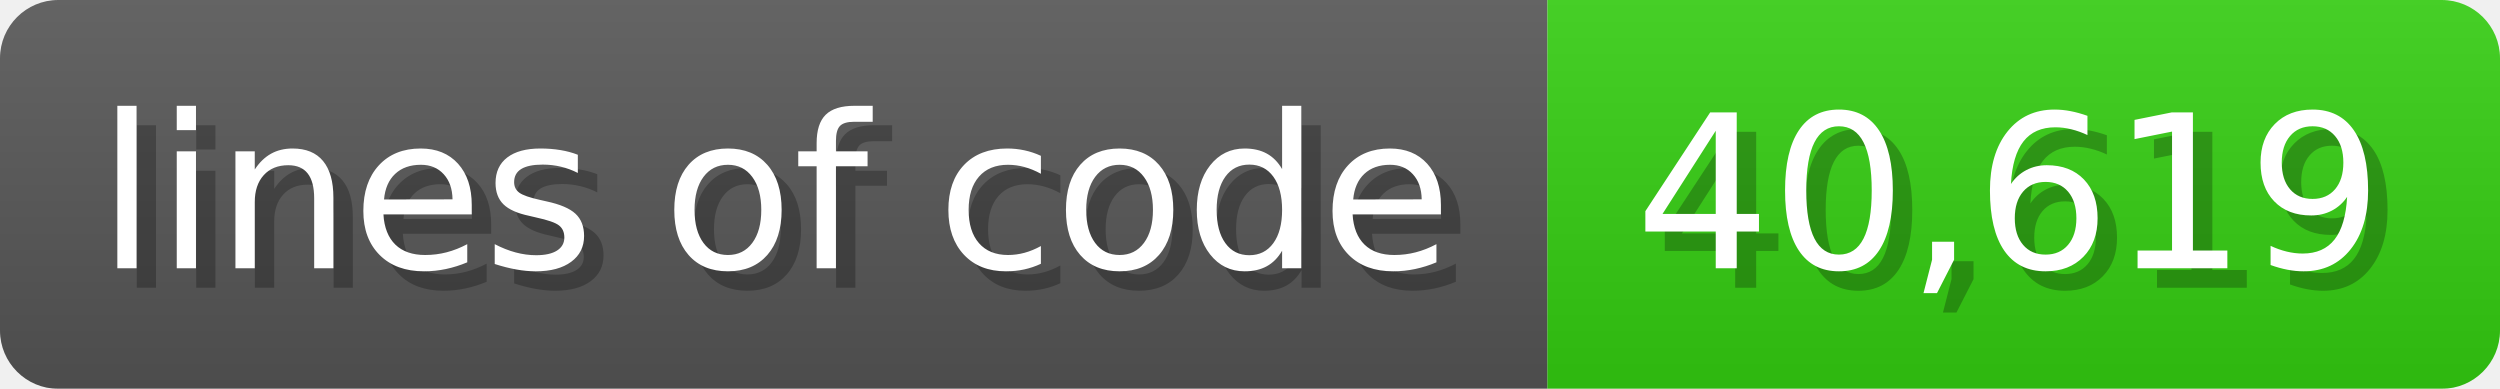
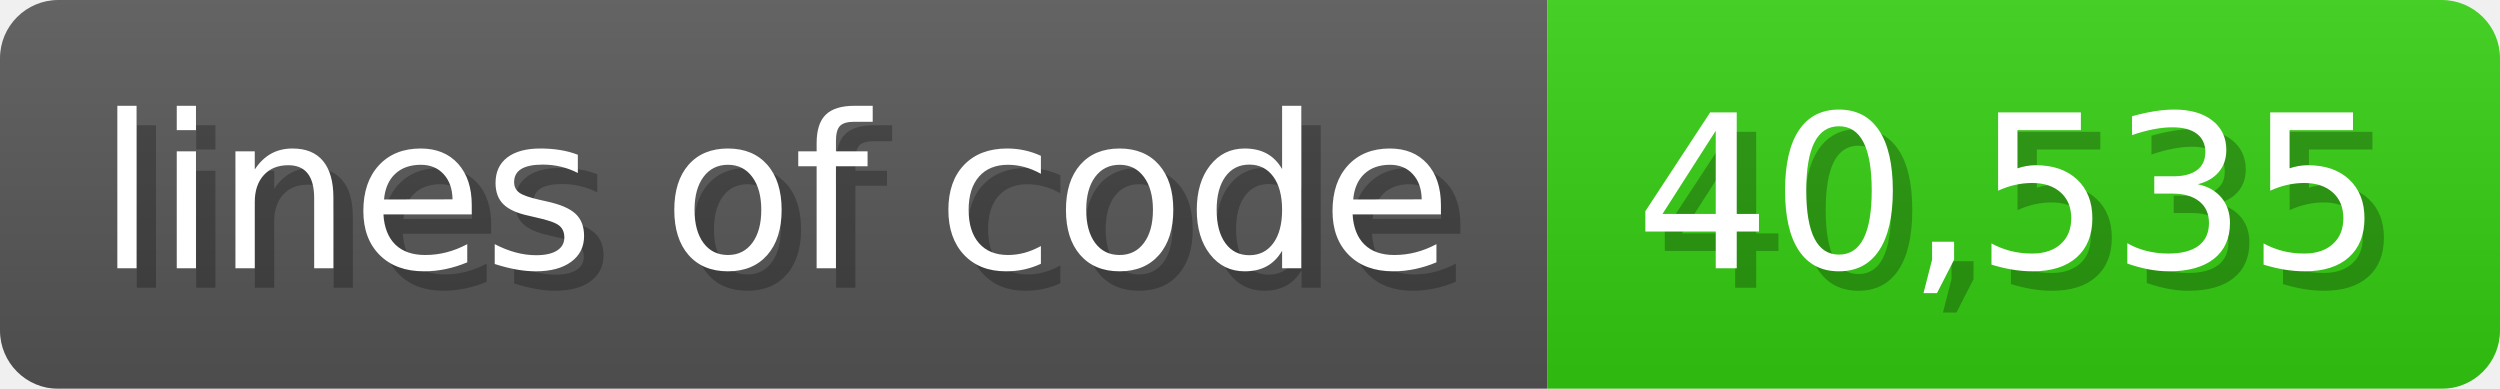
<svg xmlns="http://www.w3.org/2000/svg" width="128.6" height="20" viewBox="0 0 1286 200">
  <linearGradient id="a" x2="0" y2="100%">
    <stop offset="0" stop-opacity=".1" stop-color="#EEE" />
    <stop offset="1" stop-opacity=".1" />
  </linearGradient>
  <mask id="m">
    <rect width="1286" height="200" rx="30" fill="#FFF" />
  </mask>
  <g mask="url(#m)">
    <rect width="796" height="200" fill="#555" />
    <rect width="490" height="200" fill="#3C1" x="796" />
    <rect width="1286" height="200" fill="url(#a)" />
  </g>
  <g fill="#fff" text-anchor="start" font-family="Verdana,DejaVu Sans,sans-serif" font-size="110">
    <text x="60" y="148" textLength="696" fill="#000" opacity="0.25">lines of code</text>
    <text x="50" y="138" textLength="696">lines of code</text>
-     <text x="851" y="148" textLength="390" fill="#000" opacity="0.25">40,619</text>
-     <text x="841" y="138" textLength="390">40,619</text>
+     <text x="851" y="148" textLength="390" fill="#000" opacity="0.25">40,535</text>
+     <text x="841" y="138" textLength="390">40,535</text>
  </g>
</svg>
